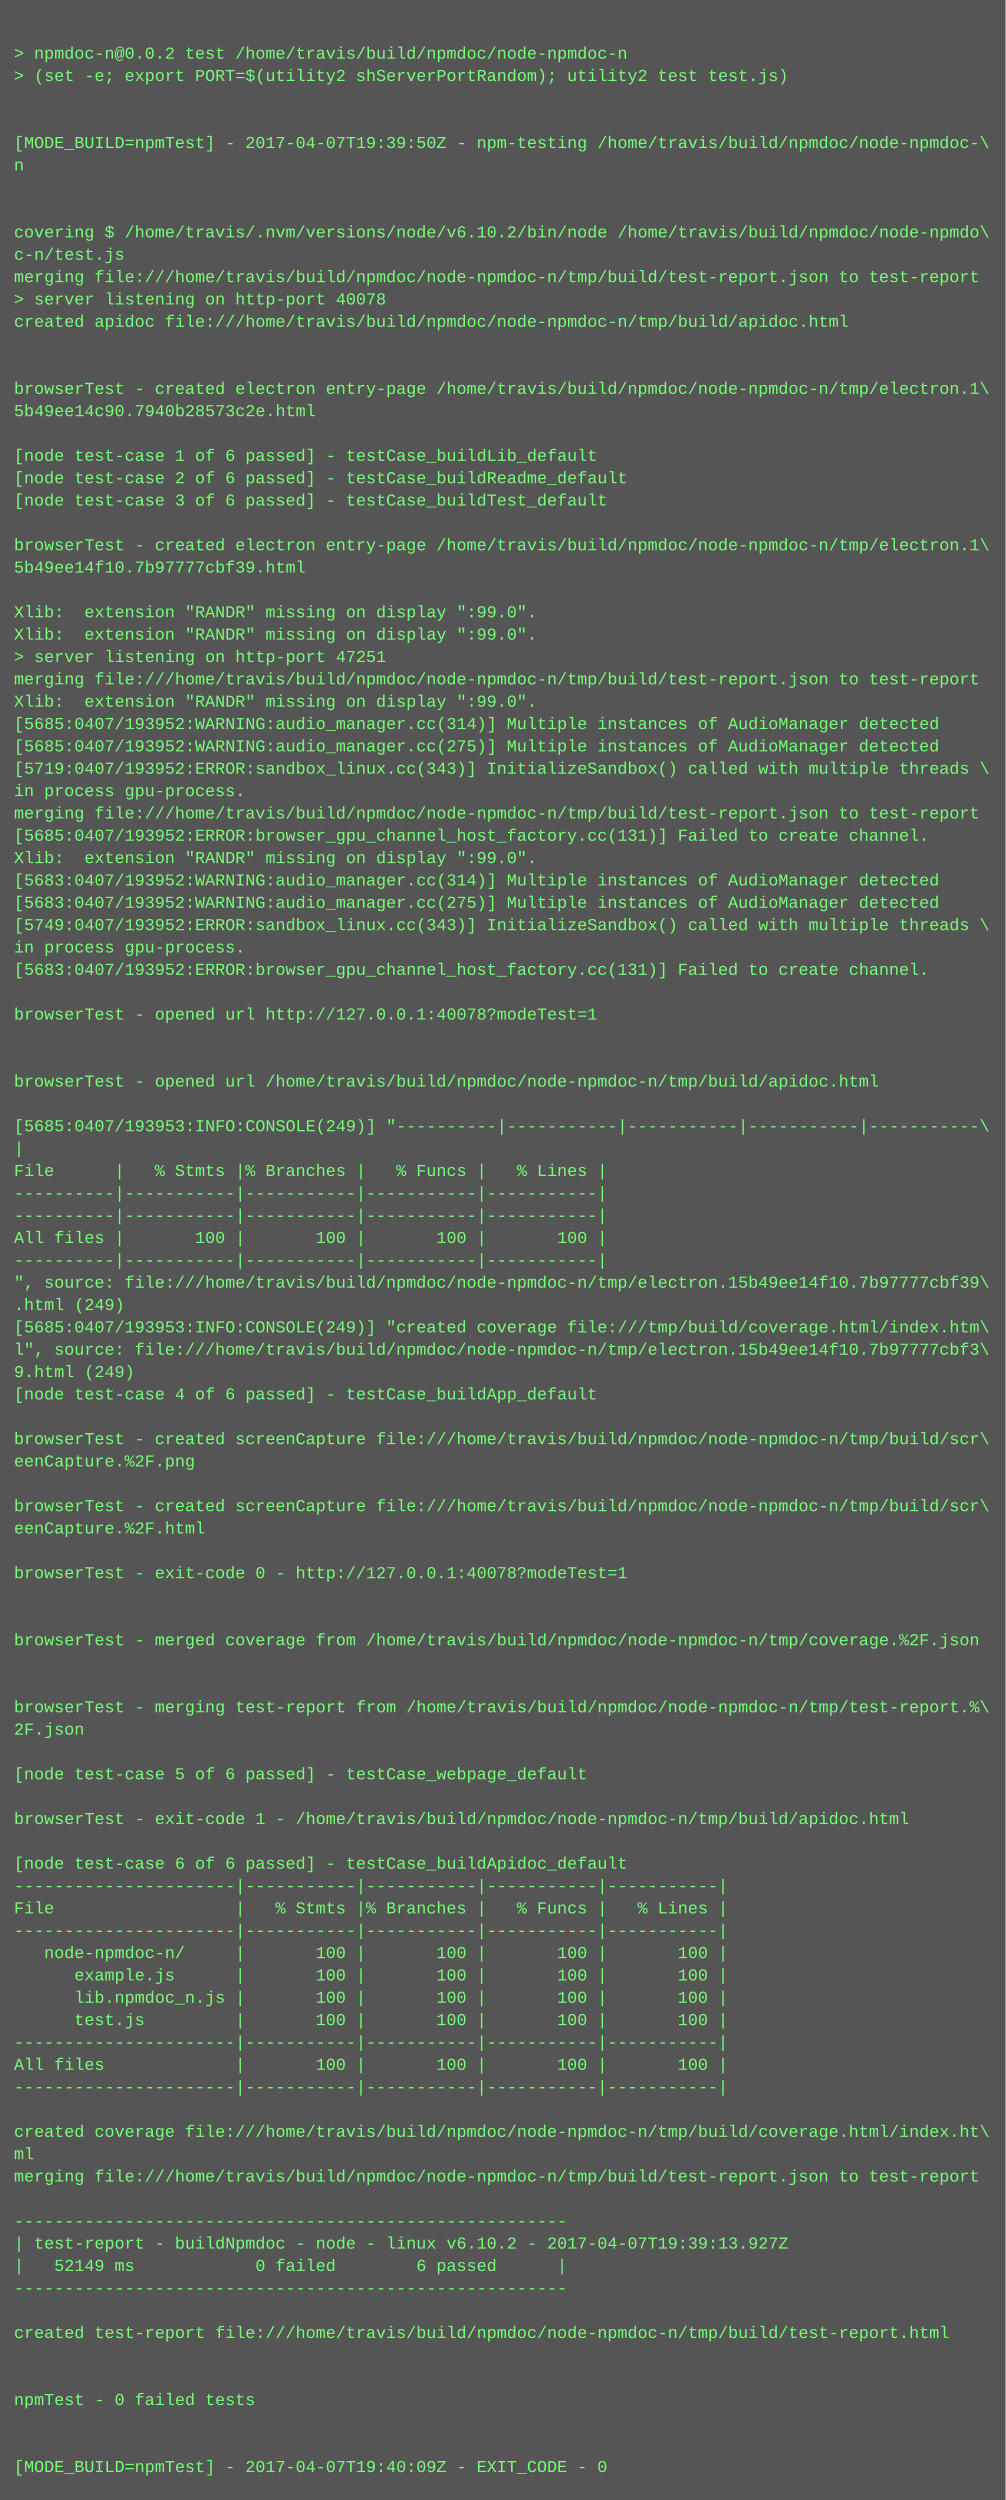
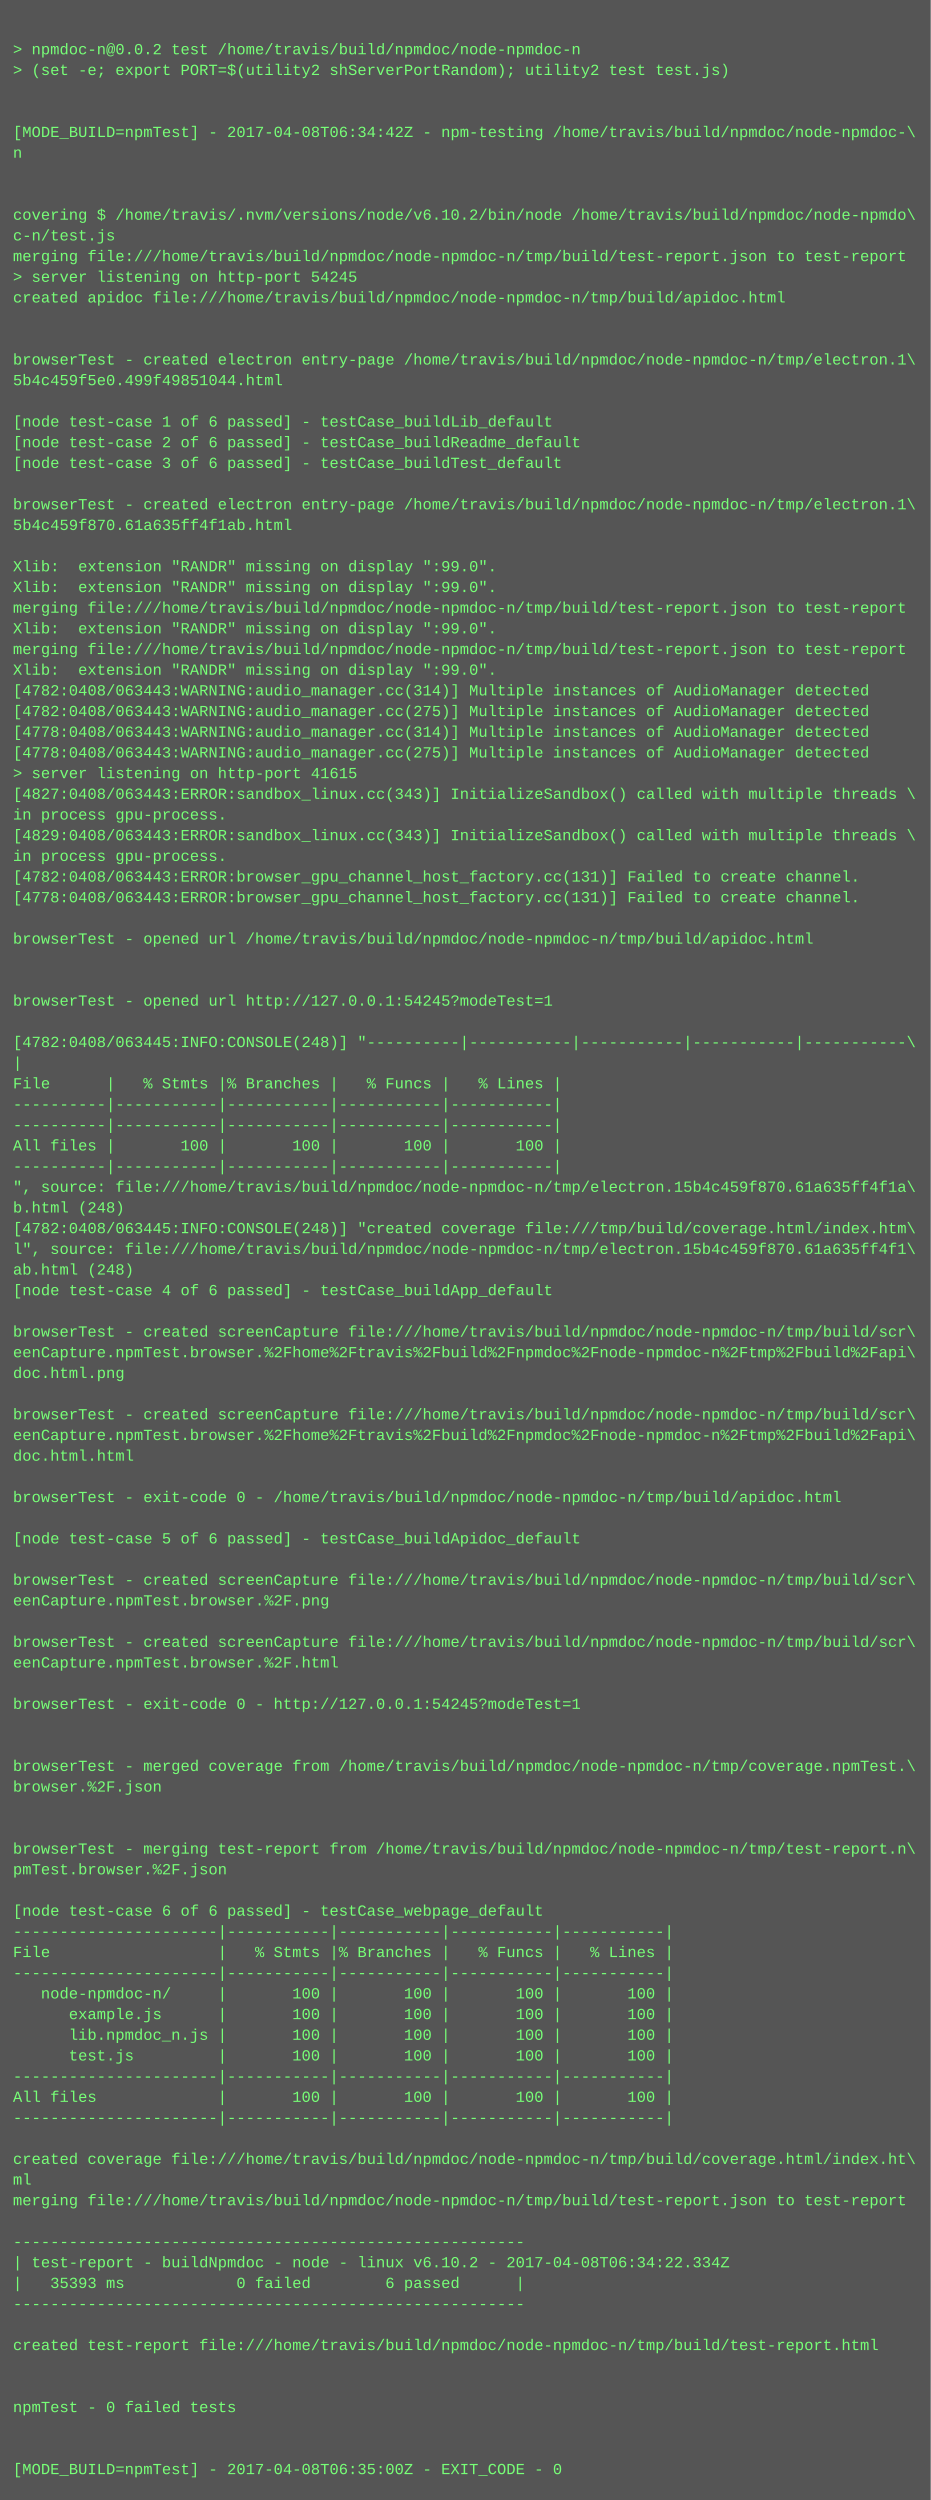
- <svg xmlns="http://www.w3.org/2000/svg" height="1790" width="720">
-   <rect height="1790" fill="#555" width="720" />
+ <svg xmlns="http://www.w3.org/2000/svg" height="1934" width="720">
+   <rect height="1934" fill="#555" width="720" />
  <text fill="#7f7" font-family="Courier New" font-size="12" xml:space="preserve">
    <tspan x="10" y="26" />
    <tspan x="10" y="42">&gt; npmdoc-n@0.0.2 test /home/travis/build/npmdoc/node-npmdoc-n</tspan>
    <tspan x="10" y="58">&gt; (set -e; export PORT=$(utility2 shServerPortRandom); utility2 test test.js)</tspan>
    <tspan x="10" y="74" />
    <tspan x="10" y="90" />
-     <tspan x="10" y="106">[MODE_BUILD=npmTest] - 2017-04-07T19:39:50Z - npm-testing /home/travis/build/npmdoc/node-npmdoc-\</tspan>
+     <tspan x="10" y="106">[MODE_BUILD=npmTest] - 2017-04-08T06:34:42Z - npm-testing /home/travis/build/npmdoc/node-npmdoc-\</tspan>
    <tspan x="10" y="122">n</tspan>
    <tspan x="10" y="138" />
    <tspan x="10" y="154" />
    <tspan x="10" y="170">covering $ /home/travis/.nvm/versions/node/v6.10.2/bin/node /home/travis/build/npmdoc/node-npmdo\</tspan>
    <tspan x="10" y="186">c-n/test.js</tspan>
    <tspan x="10" y="202">merging file:///home/travis/build/npmdoc/node-npmdoc-n/tmp/build/test-report.json to test-report</tspan>
-     <tspan x="10" y="218">&gt; server listening on http-port 40078</tspan>
+     <tspan x="10" y="218">&gt; server listening on http-port 54245</tspan>
    <tspan x="10" y="234">created apidoc file:///home/travis/build/npmdoc/node-npmdoc-n/tmp/build/apidoc.html</tspan>
    <tspan x="10" y="250" />
    <tspan x="10" y="266" />
    <tspan x="10" y="282">browserTest - created electron entry-page /home/travis/build/npmdoc/node-npmdoc-n/tmp/electron.1\</tspan>
-     <tspan x="10" y="298">5b49ee14c90.7940b28573c2e.html</tspan>
+     <tspan x="10" y="298">5b4c459f5e0.499f49851044.html</tspan>
    <tspan x="10" y="314" />
    <tspan x="10" y="330">[node test-case 1 of 6 passed] - testCase_buildLib_default</tspan>
    <tspan x="10" y="346">[node test-case 2 of 6 passed] - testCase_buildReadme_default</tspan>
    <tspan x="10" y="362">[node test-case 3 of 6 passed] - testCase_buildTest_default</tspan>
    <tspan x="10" y="378" />
    <tspan x="10" y="394">browserTest - created electron entry-page /home/travis/build/npmdoc/node-npmdoc-n/tmp/electron.1\</tspan>
-     <tspan x="10" y="410">5b49ee14f10.7b97777cbf39.html</tspan>
+     <tspan x="10" y="410">5b4c459f870.61a635ff4f1ab.html</tspan>
    <tspan x="10" y="426" />
    <tspan x="10" y="442">Xlib:  extension "RANDR" missing on display ":99.0".</tspan>
    <tspan x="10" y="458">Xlib:  extension "RANDR" missing on display ":99.0".</tspan>
-     <tspan x="10" y="474">&gt; server listening on http-port 47251</tspan>
-     <tspan x="10" y="490">merging file:///home/travis/build/npmdoc/node-npmdoc-n/tmp/build/test-report.json to test-report</tspan>
-     <tspan x="10" y="506">Xlib:  extension "RANDR" missing on display ":99.0".</tspan>
-     <tspan x="10" y="522">[5685:0407/193952:WARNING:audio_manager.cc(314)] Multiple instances of AudioManager detected</tspan>
-     <tspan x="10" y="538">[5685:0407/193952:WARNING:audio_manager.cc(275)] Multiple instances of AudioManager detected</tspan>
-     <tspan x="10" y="554">[5719:0407/193952:ERROR:sandbox_linux.cc(343)] InitializeSandbox() called with multiple threads \</tspan>
-     <tspan x="10" y="570">in process gpu-process. </tspan>
-     <tspan x="10" y="586">merging file:///home/travis/build/npmdoc/node-npmdoc-n/tmp/build/test-report.json to test-report</tspan>
-     <tspan x="10" y="602">[5685:0407/193952:ERROR:browser_gpu_channel_host_factory.cc(131)] Failed to create channel.</tspan>
-     <tspan x="10" y="618">Xlib:  extension "RANDR" missing on display ":99.0".</tspan>
-     <tspan x="10" y="634">[5683:0407/193952:WARNING:audio_manager.cc(314)] Multiple instances of AudioManager detected</tspan>
-     <tspan x="10" y="650">[5683:0407/193952:WARNING:audio_manager.cc(275)] Multiple instances of AudioManager detected</tspan>
-     <tspan x="10" y="666">[5749:0407/193952:ERROR:sandbox_linux.cc(343)] InitializeSandbox() called with multiple threads \</tspan>
-     <tspan x="10" y="682">in process gpu-process. </tspan>
-     <tspan x="10" y="698">[5683:0407/193952:ERROR:browser_gpu_channel_host_factory.cc(131)] Failed to create channel.</tspan>
+     <tspan x="10" y="474">merging file:///home/travis/build/npmdoc/node-npmdoc-n/tmp/build/test-report.json to test-report</tspan>
+     <tspan x="10" y="490">Xlib:  extension "RANDR" missing on display ":99.0".</tspan>
+     <tspan x="10" y="506">merging file:///home/travis/build/npmdoc/node-npmdoc-n/tmp/build/test-report.json to test-report</tspan>
+     <tspan x="10" y="522">Xlib:  extension "RANDR" missing on display ":99.0".</tspan>
+     <tspan x="10" y="538">[4782:0408/063443:WARNING:audio_manager.cc(314)] Multiple instances of AudioManager detected</tspan>
+     <tspan x="10" y="554">[4782:0408/063443:WARNING:audio_manager.cc(275)] Multiple instances of AudioManager detected</tspan>
+     <tspan x="10" y="570">[4778:0408/063443:WARNING:audio_manager.cc(314)] Multiple instances of AudioManager detected</tspan>
+     <tspan x="10" y="586">[4778:0408/063443:WARNING:audio_manager.cc(275)] Multiple instances of AudioManager detected</tspan>
+     <tspan x="10" y="602">&gt; server listening on http-port 41615</tspan>
+     <tspan x="10" y="618">[4827:0408/063443:ERROR:sandbox_linux.cc(343)] InitializeSandbox() called with multiple threads \</tspan>
+     <tspan x="10" y="634">in process gpu-process. </tspan>
+     <tspan x="10" y="650">[4829:0408/063443:ERROR:sandbox_linux.cc(343)] InitializeSandbox() called with multiple threads \</tspan>
+     <tspan x="10" y="666">in process gpu-process. </tspan>
+     <tspan x="10" y="682">[4782:0408/063443:ERROR:browser_gpu_channel_host_factory.cc(131)] Failed to create channel.</tspan>
+     <tspan x="10" y="698">[4778:0408/063443:ERROR:browser_gpu_channel_host_factory.cc(131)] Failed to create channel.</tspan>
    <tspan x="10" y="714" />
-     <tspan x="10" y="730">browserTest - opened url http://127.0.0.1:40078?modeTest=1</tspan>
+     <tspan x="10" y="730">browserTest - opened url /home/travis/build/npmdoc/node-npmdoc-n/tmp/build/apidoc.html</tspan>
    <tspan x="10" y="746" />
    <tspan x="10" y="762" />
-     <tspan x="10" y="778">browserTest - opened url /home/travis/build/npmdoc/node-npmdoc-n/tmp/build/apidoc.html</tspan>
+     <tspan x="10" y="778">browserTest - opened url http://127.0.0.1:54245?modeTest=1</tspan>
    <tspan x="10" y="794" />
-     <tspan x="10" y="810">[5685:0407/193953:INFO:CONSOLE(249)] "----------|-----------|-----------|-----------|-----------\</tspan>
+     <tspan x="10" y="810">[4782:0408/063445:INFO:CONSOLE(248)] "----------|-----------|-----------|-----------|-----------\</tspan>
    <tspan x="10" y="826">|</tspan>
    <tspan x="10" y="842">File      |   % Stmts |% Branches |   % Funcs |   % Lines |</tspan>
    <tspan x="10" y="858">----------|-----------|-----------|-----------|-----------|</tspan>
    <tspan x="10" y="874">----------|-----------|-----------|-----------|-----------|</tspan>
    <tspan x="10" y="890">All files |       100 |       100 |       100 |       100 |</tspan>
    <tspan x="10" y="906">----------|-----------|-----------|-----------|-----------|</tspan>
-     <tspan x="10" y="922">", source: file:///home/travis/build/npmdoc/node-npmdoc-n/tmp/electron.15b49ee14f10.7b97777cbf39\</tspan>
-     <tspan x="10" y="938">.html (249)</tspan>
-     <tspan x="10" y="954">[5685:0407/193953:INFO:CONSOLE(249)] "created coverage file:///tmp/build/coverage.html/index.htm\</tspan>
-     <tspan x="10" y="970">l", source: file:///home/travis/build/npmdoc/node-npmdoc-n/tmp/electron.15b49ee14f10.7b97777cbf3\</tspan>
-     <tspan x="10" y="986">9.html (249)</tspan>
+     <tspan x="10" y="922">", source: file:///home/travis/build/npmdoc/node-npmdoc-n/tmp/electron.15b4c459f870.61a635ff4f1a\</tspan>
+     <tspan x="10" y="938">b.html (248)</tspan>
+     <tspan x="10" y="954">[4782:0408/063445:INFO:CONSOLE(248)] "created coverage file:///tmp/build/coverage.html/index.htm\</tspan>
+     <tspan x="10" y="970">l", source: file:///home/travis/build/npmdoc/node-npmdoc-n/tmp/electron.15b4c459f870.61a635ff4f1\</tspan>
+     <tspan x="10" y="986">ab.html (248)</tspan>
    <tspan x="10" y="1002">[node test-case 4 of 6 passed] - testCase_buildApp_default</tspan>
    <tspan x="10" y="1018" />
    <tspan x="10" y="1034">browserTest - created screenCapture file:///home/travis/build/npmdoc/node-npmdoc-n/tmp/build/scr\</tspan>
-     <tspan x="10" y="1050">eenCapture.%2F.png</tspan>
-     <tspan x="10" y="1066" />
-     <tspan x="10" y="1082">browserTest - created screenCapture file:///home/travis/build/npmdoc/node-npmdoc-n/tmp/build/scr\</tspan>
-     <tspan x="10" y="1098">eenCapture.%2F.html</tspan>
-     <tspan x="10" y="1114" />
-     <tspan x="10" y="1130">browserTest - exit-code 0 - http://127.0.0.1:40078?modeTest=1</tspan>
+     <tspan x="10" y="1050">eenCapture.npmTest.browser.%2Fhome%2Ftravis%2Fbuild%2Fnpmdoc%2Fnode-npmdoc-n%2Ftmp%2Fbuild%2Fapi\</tspan>
+     <tspan x="10" y="1066">doc.html.png</tspan>
+     <tspan x="10" y="1082" />
+     <tspan x="10" y="1098">browserTest - created screenCapture file:///home/travis/build/npmdoc/node-npmdoc-n/tmp/build/scr\</tspan>
+     <tspan x="10" y="1114">eenCapture.npmTest.browser.%2Fhome%2Ftravis%2Fbuild%2Fnpmdoc%2Fnode-npmdoc-n%2Ftmp%2Fbuild%2Fapi\</tspan>
+     <tspan x="10" y="1130">doc.html.html</tspan>
    <tspan x="10" y="1146" />
-     <tspan x="10" y="1162" />
-     <tspan x="10" y="1178">browserTest - merged coverage from /home/travis/build/npmdoc/node-npmdoc-n/tmp/coverage.%2F.json</tspan>
-     <tspan x="10" y="1194" />
+     <tspan x="10" y="1162">browserTest - exit-code 0 - /home/travis/build/npmdoc/node-npmdoc-n/tmp/build/apidoc.html</tspan>
+     <tspan x="10" y="1178" />
+     <tspan x="10" y="1194">[node test-case 5 of 6 passed] - testCase_buildApidoc_default</tspan>
    <tspan x="10" y="1210" />
-     <tspan x="10" y="1226">browserTest - merging test-report from /home/travis/build/npmdoc/node-npmdoc-n/tmp/test-report.%\</tspan>
-     <tspan x="10" y="1242">2F.json</tspan>
+     <tspan x="10" y="1226">browserTest - created screenCapture file:///home/travis/build/npmdoc/node-npmdoc-n/tmp/build/scr\</tspan>
+     <tspan x="10" y="1242">eenCapture.npmTest.browser.%2F.png</tspan>
    <tspan x="10" y="1258" />
-     <tspan x="10" y="1274">[node test-case 5 of 6 passed] - testCase_webpage_default</tspan>
-     <tspan x="10" y="1290" />
-     <tspan x="10" y="1306">browserTest - exit-code 1 - /home/travis/build/npmdoc/node-npmdoc-n/tmp/build/apidoc.html</tspan>
-     <tspan x="10" y="1322" />
-     <tspan x="10" y="1338">[node test-case 6 of 6 passed] - testCase_buildApidoc_default</tspan>
-     <tspan x="10" y="1354">----------------------|-----------|-----------|-----------|-----------|</tspan>
-     <tspan x="10" y="1370">File                  |   % Stmts |% Branches |   % Funcs |   % Lines |</tspan>
-     <tspan x="10" y="1386">----------------------|-----------|-----------|-----------|-----------|</tspan>
-     <tspan x="10" y="1402">   node-npmdoc-n/     |       100 |       100 |       100 |       100 |</tspan>
-     <tspan x="10" y="1418">      example.js      |       100 |       100 |       100 |       100 |</tspan>
-     <tspan x="10" y="1434">      lib.npmdoc_n.js |       100 |       100 |       100 |       100 |</tspan>
-     <tspan x="10" y="1450">      test.js         |       100 |       100 |       100 |       100 |</tspan>
-     <tspan x="10" y="1466">----------------------|-----------|-----------|-----------|-----------|</tspan>
-     <tspan x="10" y="1482">All files             |       100 |       100 |       100 |       100 |</tspan>
+     <tspan x="10" y="1274">browserTest - created screenCapture file:///home/travis/build/npmdoc/node-npmdoc-n/tmp/build/scr\</tspan>
+     <tspan x="10" y="1290">eenCapture.npmTest.browser.%2F.html</tspan>
+     <tspan x="10" y="1306" />
+     <tspan x="10" y="1322">browserTest - exit-code 0 - http://127.0.0.1:54245?modeTest=1</tspan>
+     <tspan x="10" y="1338" />
+     <tspan x="10" y="1354" />
+     <tspan x="10" y="1370">browserTest - merged coverage from /home/travis/build/npmdoc/node-npmdoc-n/tmp/coverage.npmTest.\</tspan>
+     <tspan x="10" y="1386">browser.%2F.json</tspan>
+     <tspan x="10" y="1402" />
+     <tspan x="10" y="1418" />
+     <tspan x="10" y="1434">browserTest - merging test-report from /home/travis/build/npmdoc/node-npmdoc-n/tmp/test-report.n\</tspan>
+     <tspan x="10" y="1450">pmTest.browser.%2F.json</tspan>
+     <tspan x="10" y="1466" />
+     <tspan x="10" y="1482">[node test-case 6 of 6 passed] - testCase_webpage_default</tspan>
    <tspan x="10" y="1498">----------------------|-----------|-----------|-----------|-----------|</tspan>
-     <tspan x="10" y="1514" />
-     <tspan x="10" y="1530">created coverage file:///home/travis/build/npmdoc/node-npmdoc-n/tmp/build/coverage.html/index.ht\</tspan>
-     <tspan x="10" y="1546">ml</tspan>
-     <tspan x="10" y="1562">merging file:///home/travis/build/npmdoc/node-npmdoc-n/tmp/build/test-report.json to test-report</tspan>
-     <tspan x="10" y="1578" />
-     <tspan x="10" y="1594">-------------------------------------------------------</tspan>
-     <tspan x="10" y="1610">| test-report - buildNpmdoc - node - linux v6.10.2 - 2017-04-07T19:39:13.927Z</tspan>
-     <tspan x="10" y="1626">|   52149 ms            0 failed        6 passed      |</tspan>
-     <tspan x="10" y="1642">-------------------------------------------------------</tspan>
+     <tspan x="10" y="1514">File                  |   % Stmts |% Branches |   % Funcs |   % Lines |</tspan>
+     <tspan x="10" y="1530">----------------------|-----------|-----------|-----------|-----------|</tspan>
+     <tspan x="10" y="1546">   node-npmdoc-n/     |       100 |       100 |       100 |       100 |</tspan>
+     <tspan x="10" y="1562">      example.js      |       100 |       100 |       100 |       100 |</tspan>
+     <tspan x="10" y="1578">      lib.npmdoc_n.js |       100 |       100 |       100 |       100 |</tspan>
+     <tspan x="10" y="1594">      test.js         |       100 |       100 |       100 |       100 |</tspan>
+     <tspan x="10" y="1610">----------------------|-----------|-----------|-----------|-----------|</tspan>
+     <tspan x="10" y="1626">All files             |       100 |       100 |       100 |       100 |</tspan>
+     <tspan x="10" y="1642">----------------------|-----------|-----------|-----------|-----------|</tspan>
    <tspan x="10" y="1658" />
-     <tspan x="10" y="1674">created test-report file:///home/travis/build/npmdoc/node-npmdoc-n/tmp/build/test-report.html</tspan>
-     <tspan x="10" y="1690" />
-     <tspan x="10" y="1706" />
-     <tspan x="10" y="1722">npmTest - 0 failed tests</tspan>
-     <tspan x="10" y="1738" />
-     <tspan x="10" y="1754" />
-     <tspan x="10" y="1770">[MODE_BUILD=npmTest] - 2017-04-07T19:40:09Z - EXIT_CODE - 0</tspan>
+     <tspan x="10" y="1674">created coverage file:///home/travis/build/npmdoc/node-npmdoc-n/tmp/build/coverage.html/index.ht\</tspan>
+     <tspan x="10" y="1690">ml</tspan>
+     <tspan x="10" y="1706">merging file:///home/travis/build/npmdoc/node-npmdoc-n/tmp/build/test-report.json to test-report</tspan>
+     <tspan x="10" y="1722" />
+     <tspan x="10" y="1738">-------------------------------------------------------</tspan>
+     <tspan x="10" y="1754">| test-report - buildNpmdoc - node - linux v6.10.2 - 2017-04-08T06:34:22.334Z</tspan>
+     <tspan x="10" y="1770">|   35393 ms            0 failed        6 passed      |</tspan>
+     <tspan x="10" y="1786">-------------------------------------------------------</tspan>
+     <tspan x="10" y="1802" />
+     <tspan x="10" y="1818">created test-report file:///home/travis/build/npmdoc/node-npmdoc-n/tmp/build/test-report.html</tspan>
+     <tspan x="10" y="1834" />
+     <tspan x="10" y="1850" />
+     <tspan x="10" y="1866">npmTest - 0 failed tests</tspan>
+     <tspan x="10" y="1882" />
+     <tspan x="10" y="1898" />
+     <tspan x="10" y="1914">[MODE_BUILD=npmTest] - 2017-04-08T06:35:00Z - EXIT_CODE - 0</tspan>
  </text>
</svg>
